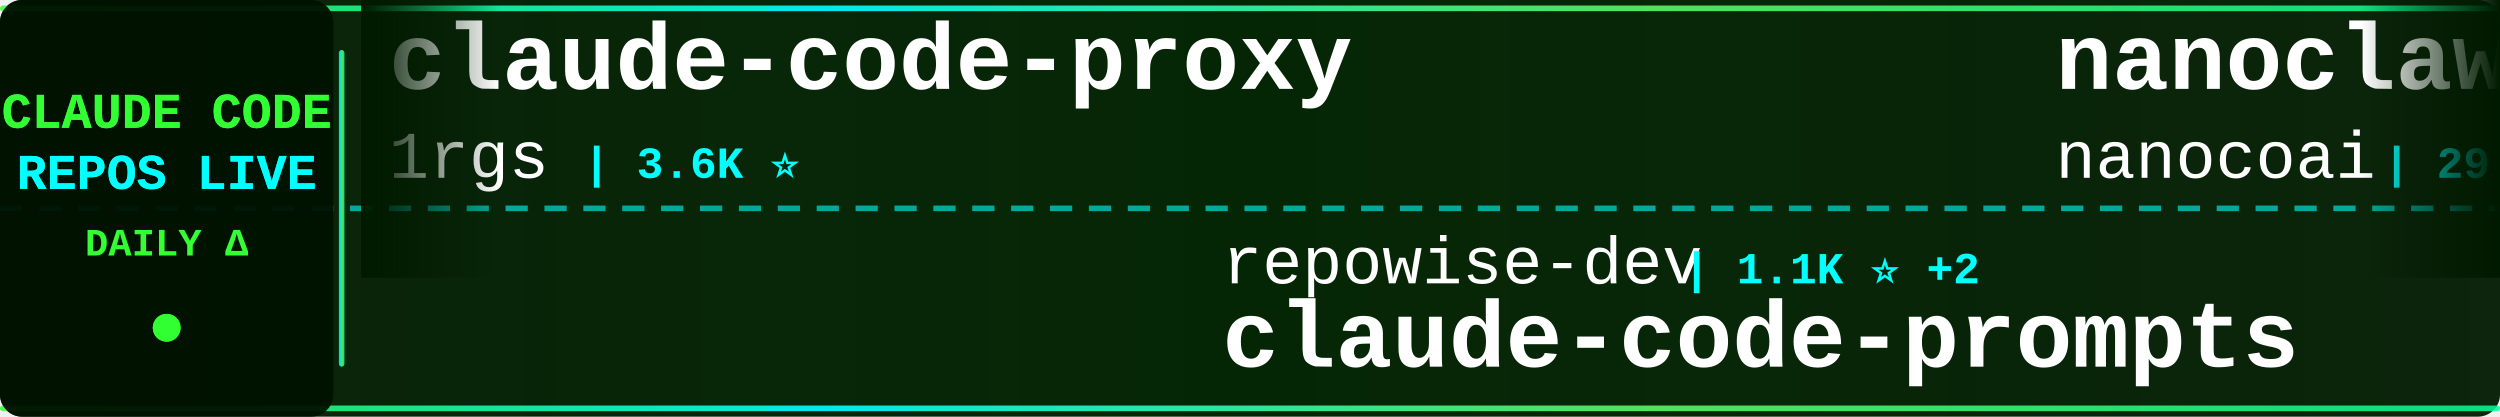
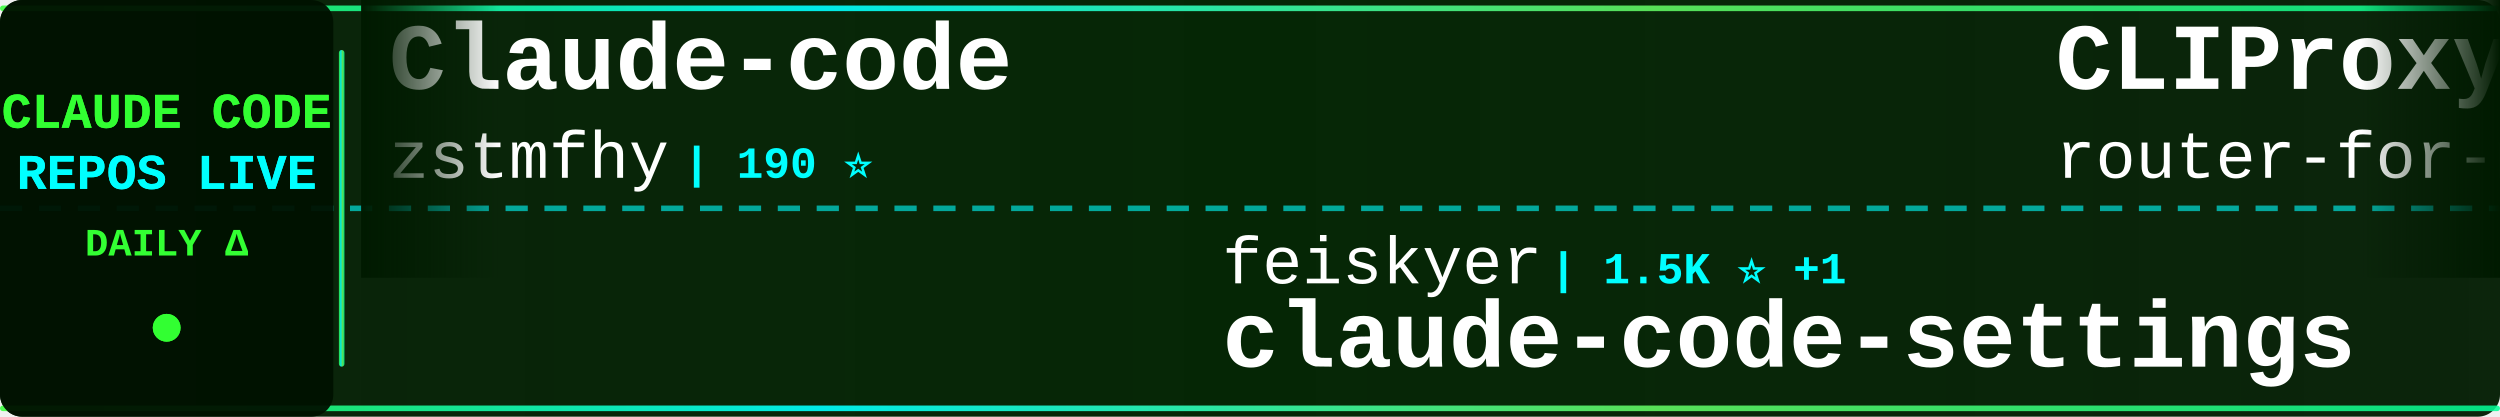
<svg xmlns="http://www.w3.org/2000/svg" width="900" height="150">
  <defs>
    <linearGradient id="tickerBg" x1="0%" y1="0%" x2="100%" y2="0%">
      <stop offset="0%" style="stop-color:#001a00;stop-opacity:0.95" />
      <stop offset="50%" style="stop-color:#002200;stop-opacity:0.98" />
      <stop offset="100%" style="stop-color:#001a00;stop-opacity:0.95" />
    </linearGradient>
    <linearGradient id="borderGrad" x1="0%" y1="0%" x2="100%" y2="0%">
      <stop offset="0%" style="stop-color:#33ff33;stop-opacity:0.85">
        <animate attributeName="stop-opacity" values="0.85;1;0.85" dur="2s" repeatCount="indefinite" />
      </stop>
      <stop offset="33%" style="stop-color:#00ffff;stop-opacity:0.9">
        <animate attributeName="stop-opacity" values="0.9;1;0.9" dur="2.2s" repeatCount="indefinite" />
      </stop>
      <stop offset="66%" style="stop-color:#66ff66;stop-opacity:0.85">
        <animate attributeName="stop-opacity" values="0.85;1;0.85" dur="1.8s" repeatCount="indefinite" />
      </stop>
      <stop offset="100%" style="stop-color:#00ff99;stop-opacity:0.85">
        <animate attributeName="stop-opacity" values="0.85;1;0.85" dur="2s" repeatCount="indefinite" />
      </stop>
    </linearGradient>
    <filter id="textGlow">
      <feGaussianBlur stdDeviation="0.1" result="coloredBlur" />
      <feMerge>
        <feMergeNode in="coloredBlur" />
        <feMergeNode in="SourceGraphic" />
      </feMerge>
    </filter>
    <filter id="metricGlow">
      <feGaussianBlur stdDeviation="0.2" result="coloredBlur" />
      <feMerge>
        <feMergeNode in="coloredBlur" />
        <feMergeNode in="SourceGraphic" />
      </feMerge>
    </filter>
    <linearGradient id="leftFade" x1="0%" y1="0%" x2="100%" y2="0%">
      <stop offset="0%" style="stop-color:#001a00;stop-opacity:1" />
      <stop offset="100%" style="stop-color:#001a00;stop-opacity:0" />
    </linearGradient>
    <linearGradient id="rightFade" x1="0%" y1="0%" x2="100%" y2="0%">
      <stop offset="0%" style="stop-color:#001a00;stop-opacity:0" />
      <stop offset="100%" style="stop-color:#001a00;stop-opacity:1" />
    </linearGradient>
  </defs>
  <rect width="900" height="150" fill="url(#tickerBg)" rx="8" />
  <rect x="0" y="2" width="900" height="2" fill="url(#borderGrad)" rx="1" />
  <rect x="0" y="146" width="900" height="2" fill="url(#borderGrad)" rx="1" />
  <line x1="0" y1="75" x2="900" y2="75" stroke="#00ffff" stroke-width="2" stroke-dasharray="8 6" opacity="0.6" />
  <rect x="0" y="0" width="120" height="150" fill="#001100" opacity="0.95" rx="8" />
  <text x="60" y="46" font-family="'Courier New', monospace" font-size="18" font-weight="bold" fill="#33ff33" text-anchor="middle" filter="url(#textGlow)">
    CLAUDE CODE
  </text>
  <text x="60" y="68" font-family="'Courier New', monospace" font-size="18" font-weight="bold" fill="#00ffff" text-anchor="middle" filter="url(#textGlow)">
    REPOS LIVE
  </text>
  <text x="60" y="92" font-family="'Courier New', monospace" font-size="14" font-weight="bold" fill="#33ff33" text-anchor="middle">
    DAILY Δ
  </text>
  <circle cx="60" cy="118" r="5" fill="#33ff33" filter="url(#metricGlow)">
    <animate attributeName="r" values="4;6;4" dur="1.5s" repeatCount="indefinite" />
    <animate attributeName="opacity" values="0.6;1;0.6" dur="1.5s" repeatCount="indefinite" />
  </circle>
  <rect x="122" y="18" width="2" height="114" fill="url(#borderGrad)" rx="1" />
  <clipPath id="tickerClip">
    <rect x="130" y="0" width="770" height="150" />
  </clipPath>
  <g clip-path="url(#tickerClip)">
    <g id="tickerItems">
      <animateTransform attributeName="transform" attributeType="XML" type="translate" from="0 0" to="-3000 0" dur="54s" repeatCount="indefinite" />
      <g transform="translate(0, 0)">
-         <text x="140" y="32" font-family="'Courier New', monospace" font-size="34" font-weight="bold" fill="#ffffff">claude-code-proxy</text>
-         <text x="140" y="64" font-family="'Courier New', monospace" font-size="24" font-weight="normal" fill="#ffffff" opacity="1.0">1rgs</text>
-         <text x="210" y="64" font-family="'Courier New', monospace" font-size="16" font-weight="bold" fill="#00ffff"> | 3.6K ⭐</text>
+         <text x="140" y="32" font-family="'Courier New', monospace" font-size="34" font-weight="bold" fill="#ffffff">Claude-code</text>
+         <text x="140" y="64" font-family="'Courier New', monospace" font-size="24" font-weight="normal" fill="#ffffff" opacity="1.0">zstmfhy</text>
+         <text x="246" y="64" font-family="'Courier New', monospace" font-size="16" font-weight="bold" fill="#00ffff"> | 190 ⭐</text>
      </g>
      <g transform="translate(300, 0)">
-         <text x="140" y="102" font-family="'Courier New', monospace" font-size="24" font-weight="normal" fill="#ffffff" opacity="1.0">repowise-dev</text>
-         <text x="306" y="102" font-family="'Courier New', monospace" font-size="16" font-weight="bold" fill="#00ffff"> | 1.1K ⭐ +2</text>
-         <text x="140" y="132" font-family="'Courier New', monospace" font-size="34" font-weight="bold" fill="#ffffff">claude-code-prompts</text>
+         <text x="140" y="102" font-family="'Courier New', monospace" font-size="24" font-weight="normal" fill="#ffffff" opacity="1.0">feiskyer</text>
+         <text x="258" y="102" font-family="'Courier New', monospace" font-size="16" font-weight="bold" fill="#00ffff"> | 1.5K ⭐ +1</text>
+         <text x="140" y="132" font-family="'Courier New', monospace" font-size="34" font-weight="bold" fill="#ffffff">claude-code-settings</text>
      </g>
      <g transform="translate(600, 0)">
-         <text x="140" y="32" font-family="'Courier New', monospace" font-size="34" font-weight="bold" fill="#ffffff">nanoclaw</text>
-         <text x="140" y="64" font-family="'Courier New', monospace" font-size="24" font-weight="normal" fill="#ffffff" opacity="1.0">nanocoai</text>
-         <text x="258" y="64" font-family="'Courier New', monospace" font-size="16" font-weight="bold" fill="#00ffff"> | 29.7K ⭐ +26</text>
+         <text x="140" y="32" font-family="'Courier New', monospace" font-size="34" font-weight="bold" fill="#ffffff">CLIProxyAPI</text>
+         <text x="140" y="64" font-family="'Courier New', monospace" font-size="24" font-weight="normal" fill="#ffffff" opacity="1.0">router-for-me</text>
+         <text x="318" y="64" font-family="'Courier New', monospace" font-size="16" font-weight="bold" fill="#00ffff"> | 36.1K ⭐ +130</text>
      </g>
      <g transform="translate(900, 0)">
-         <text x="140" y="102" font-family="'Courier New', monospace" font-size="24" font-weight="normal" fill="#ffffff" opacity="1.0">lintsinghua</text>
-         <text x="294" y="102" font-family="'Courier New', monospace" font-size="16" font-weight="bold" fill="#00ffff"> | 3.5K ⭐ +13</text>
-         <text x="140" y="132" font-family="'Courier New', monospace" font-size="34" font-weight="bold" fill="#ffffff">claude-code-book</text>
+         <text x="140" y="102" font-family="'Courier New', monospace" font-size="24" font-weight="normal" fill="#ffffff" opacity="1.0">codeaashu</text>
+         <text x="270" y="102" font-family="'Courier New', monospace" font-size="16" font-weight="bold" fill="#00ffff"> | 2.8K ⭐ +12</text>
+         <text x="140" y="132" font-family="'Courier New', monospace" font-size="34" font-weight="bold" fill="#ffffff">claude-code</text>
      </g>
      <g transform="translate(1200, 0)">
-         <text x="140" y="32" font-family="'Courier New', monospace" font-size="34" font-weight="bold" fill="#ffffff">claude_codex_bridge</text>
-         <text x="140" y="64" font-family="'Courier New', monospace" font-size="24" font-weight="normal" fill="#ffffff" opacity="1.0">SeemSeam</text>
-         <text x="258" y="64" font-family="'Courier New', monospace" font-size="16" font-weight="bold" fill="#00ffff"> | 2.9K ⭐ +11</text>
+         <text x="140" y="32" font-family="'Courier New', monospace" font-size="34" font-weight="bold" fill="#ffffff">claude-code</text>
+         <text x="140" y="64" font-family="'Courier New', monospace" font-size="24" font-weight="normal" fill="#ffffff" opacity="1.0">mehmoodosman</text>
+         <text x="306" y="64" font-family="'Courier New', monospace" font-size="16" font-weight="bold" fill="#00ffff"> | 169 ⭐</text>
      </g>
      <g transform="translate(1500, 0)">
-         <text x="140" y="102" font-family="'Courier New', monospace" font-size="24" font-weight="normal" fill="#ffffff" opacity="1.0">davila7</text>
-         <text x="246" y="102" font-family="'Courier New', monospace" font-size="16" font-weight="bold" fill="#00ffff"> | 27.8K ⭐ +26</text>
-         <text x="140" y="132" font-family="'Courier New', monospace" font-size="34" font-weight="bold" fill="#ffffff">claude-code-templates</text>
+         <text x="140" y="102" font-family="'Courier New', monospace" font-size="24" font-weight="normal" fill="#ffffff" opacity="1.0">lst97</text>
+         <text x="222" y="102" font-family="'Courier New', monospace" font-size="16" font-weight="bold" fill="#00ffff"> | 1.6K ⭐ +1</text>
+         <text x="140" y="132" font-family="'Courier New', monospace" font-size="34" font-weight="bold" fill="#ffffff">claude-code-sub-agents</text>
      </g>
      <g transform="translate(1800, 0)">
-         <text x="140" y="32" font-family="'Courier New', monospace" font-size="34" font-weight="bold" fill="#ffffff">claude-code-analysis</text>
-         <text x="140" y="64" font-family="'Courier New', monospace" font-size="24" font-weight="normal" fill="#ffffff" opacity="1.0">liuup</text>
-         <text x="222" y="64" font-family="'Courier New', monospace" font-size="16" font-weight="bold" fill="#00ffff"> | 2.9K ⭐ +26</text>
+         <text x="140" y="32" font-family="'Courier New', monospace" font-size="34" font-weight="bold" fill="#ffffff">claude-code-security-rev...</text>
+         <text x="140" y="64" font-family="'Courier New', monospace" font-size="24" font-weight="normal" fill="#ffffff" opacity="1.0">anthropics</text>
+         <text x="282" y="64" font-family="'Courier New', monospace" font-size="16" font-weight="bold" fill="#00ffff"> | 4.9K ⭐ +13</text>
      </g>
      <g transform="translate(2100, 0)">
-         <text x="140" y="102" font-family="'Courier New', monospace" font-size="24" font-weight="normal" fill="#ffffff" opacity="1.0">hangsman</text>
-         <text x="258" y="102" font-family="'Courier New', monospace" font-size="16" font-weight="bold" fill="#00ffff"> | 782 ⭐ +1</text>
-         <text x="140" y="132" font-family="'Courier New', monospace" font-size="34" font-weight="bold" fill="#ffffff">claude-code-source</text>
+         <text x="140" y="102" font-family="'Courier New', monospace" font-size="24" font-weight="normal" fill="#ffffff" opacity="1.0">Pimzino</text>
+         <text x="246" y="102" font-family="'Courier New', monospace" font-size="16" font-weight="bold" fill="#00ffff"> | 3.8K ⭐ +4</text>
+         <text x="140" y="132" font-family="'Courier New', monospace" font-size="34" font-weight="bold" fill="#ffffff">claude-code-spec-workflo...</text>
      </g>
      <g transform="translate(2400, 0)">
-         <text x="140" y="32" font-family="'Courier New', monospace" font-size="34" font-weight="bold" fill="#ffffff">claude-code</text>
-         <text x="140" y="64" font-family="'Courier New', monospace" font-size="24" font-weight="normal" fill="#ffffff" opacity="1.0">T-Lab-CUHKSZ</text>
-         <text x="306" y="64" font-family="'Courier New', monospace" font-size="16" font-weight="bold" fill="#00ffff"> | 317 ⭐</text>
+         <text x="140" y="32" font-family="'Courier New', monospace" font-size="34" font-weight="bold" fill="#ffffff">claude-code-from-scratch</text>
+         <text x="140" y="64" font-family="'Courier New', monospace" font-size="24" font-weight="normal" fill="#ffffff" opacity="1.0">Windy3f3f3f3f</text>
+         <text x="318" y="64" font-family="'Courier New', monospace" font-size="16" font-weight="bold" fill="#00ffff"> | 1.3K ⭐ +10</text>
      </g>
      <g transform="translate(2700, 0)">
-         <text x="140" y="102" font-family="'Courier New', monospace" font-size="24" font-weight="normal" fill="#ffffff" opacity="1.0">huangjia2019</text>
-         <text x="306" y="102" font-family="'Courier New', monospace" font-size="16" font-weight="bold" fill="#00ffff"> | 775 ⭐ +8</text>
-         <text x="140" y="132" font-family="'Courier New', monospace" font-size="34" font-weight="bold" fill="#ffffff">claude-code-engineering</text>
+         <text x="140" y="102" font-family="'Courier New', monospace" font-size="24" font-weight="normal" fill="#ffffff" opacity="1.0">ghuntley</text>
+         <text x="258" y="102" font-family="'Courier New', monospace" font-size="16" font-weight="bold" fill="#00ffff"> | 980 ⭐</text>
+         <text x="140" y="132" font-family="'Courier New', monospace" font-size="34" font-weight="bold" fill="#ffffff">claude-code-source-code-...</text>
      </g>
      <g transform="translate(3000, 0)">
-         <text x="140" y="32" font-family="'Courier New', monospace" font-size="34" font-weight="bold" fill="#ffffff">claude-code-proxy</text>
-         <text x="140" y="64" font-family="'Courier New', monospace" font-size="24" font-weight="normal" fill="#ffffff" opacity="1.0">1rgs</text>
-         <text x="210" y="64" font-family="'Courier New', monospace" font-size="16" font-weight="bold" fill="#00ffff"> | 3.6K ⭐</text>
+         <text x="140" y="32" font-family="'Courier New', monospace" font-size="34" font-weight="bold" fill="#ffffff">Claude-code</text>
+         <text x="140" y="64" font-family="'Courier New', monospace" font-size="24" font-weight="normal" fill="#ffffff" opacity="1.0">zstmfhy</text>
+         <text x="246" y="64" font-family="'Courier New', monospace" font-size="16" font-weight="bold" fill="#00ffff"> | 190 ⭐</text>
      </g>
      <g transform="translate(3300, 0)">
-         <text x="140" y="102" font-family="'Courier New', monospace" font-size="24" font-weight="normal" fill="#ffffff" opacity="1.0">repowise-dev</text>
-         <text x="306" y="102" font-family="'Courier New', monospace" font-size="16" font-weight="bold" fill="#00ffff"> | 1.1K ⭐ +2</text>
-         <text x="140" y="132" font-family="'Courier New', monospace" font-size="34" font-weight="bold" fill="#ffffff">claude-code-prompts</text>
+         <text x="140" y="102" font-family="'Courier New', monospace" font-size="24" font-weight="normal" fill="#ffffff" opacity="1.0">feiskyer</text>
+         <text x="258" y="102" font-family="'Courier New', monospace" font-size="16" font-weight="bold" fill="#00ffff"> | 1.5K ⭐ +1</text>
+         <text x="140" y="132" font-family="'Courier New', monospace" font-size="34" font-weight="bold" fill="#ffffff">claude-code-settings</text>
      </g>
      <g transform="translate(3600, 0)">
-         <text x="140" y="32" font-family="'Courier New', monospace" font-size="34" font-weight="bold" fill="#ffffff">nanoclaw</text>
-         <text x="140" y="64" font-family="'Courier New', monospace" font-size="24" font-weight="normal" fill="#ffffff" opacity="1.0">nanocoai</text>
-         <text x="258" y="64" font-family="'Courier New', monospace" font-size="16" font-weight="bold" fill="#00ffff"> | 29.7K ⭐ +26</text>
+         <text x="140" y="32" font-family="'Courier New', monospace" font-size="34" font-weight="bold" fill="#ffffff">CLIProxyAPI</text>
+         <text x="140" y="64" font-family="'Courier New', monospace" font-size="24" font-weight="normal" fill="#ffffff" opacity="1.0">router-for-me</text>
+         <text x="318" y="64" font-family="'Courier New', monospace" font-size="16" font-weight="bold" fill="#00ffff"> | 36.1K ⭐ +130</text>
      </g>
      <g transform="translate(3900, 0)">
-         <text x="140" y="102" font-family="'Courier New', monospace" font-size="24" font-weight="normal" fill="#ffffff" opacity="1.0">lintsinghua</text>
-         <text x="294" y="102" font-family="'Courier New', monospace" font-size="16" font-weight="bold" fill="#00ffff"> | 3.5K ⭐ +13</text>
-         <text x="140" y="132" font-family="'Courier New', monospace" font-size="34" font-weight="bold" fill="#ffffff">claude-code-book</text>
+         <text x="140" y="102" font-family="'Courier New', monospace" font-size="24" font-weight="normal" fill="#ffffff" opacity="1.0">codeaashu</text>
+         <text x="270" y="102" font-family="'Courier New', monospace" font-size="16" font-weight="bold" fill="#00ffff"> | 2.8K ⭐ +12</text>
+         <text x="140" y="132" font-family="'Courier New', monospace" font-size="34" font-weight="bold" fill="#ffffff">claude-code</text>
      </g>
    </g>
  </g>
  <rect x="130" y="0" width="50" height="100" fill="url(#leftFade)" />
  <rect x="850" y="0" width="50" height="100" fill="url(#rightFade)" />
</svg>
